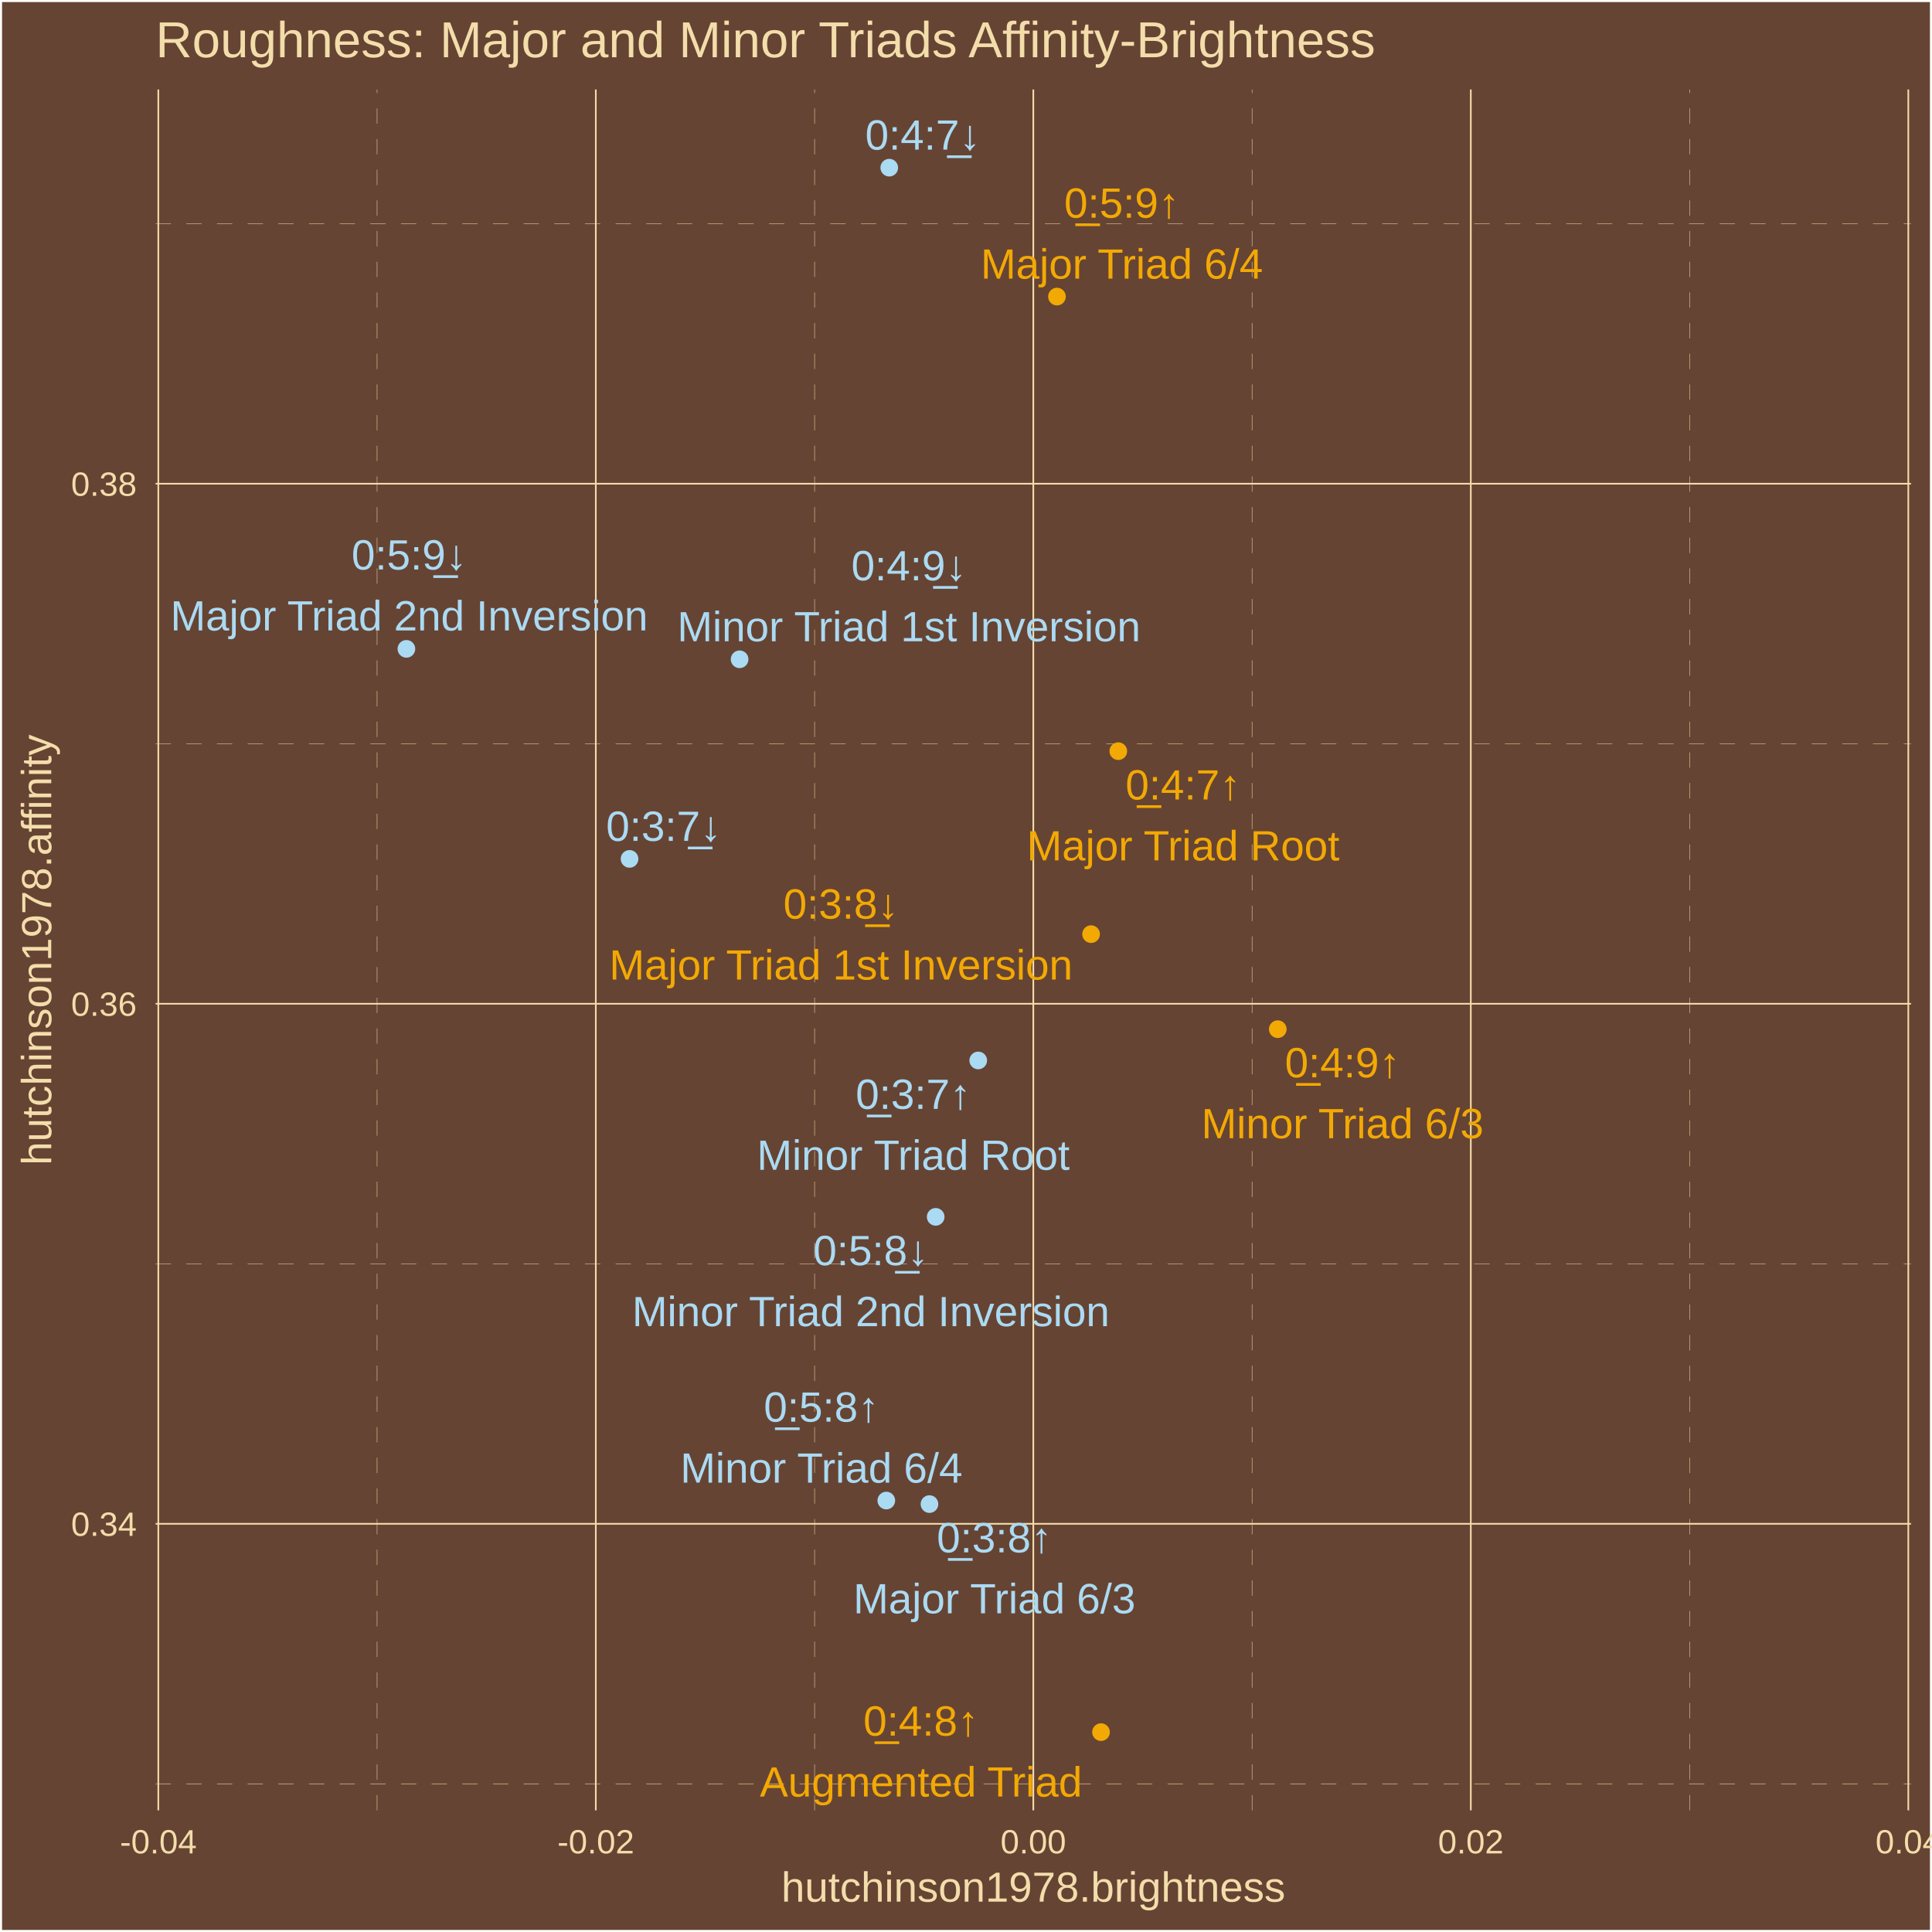
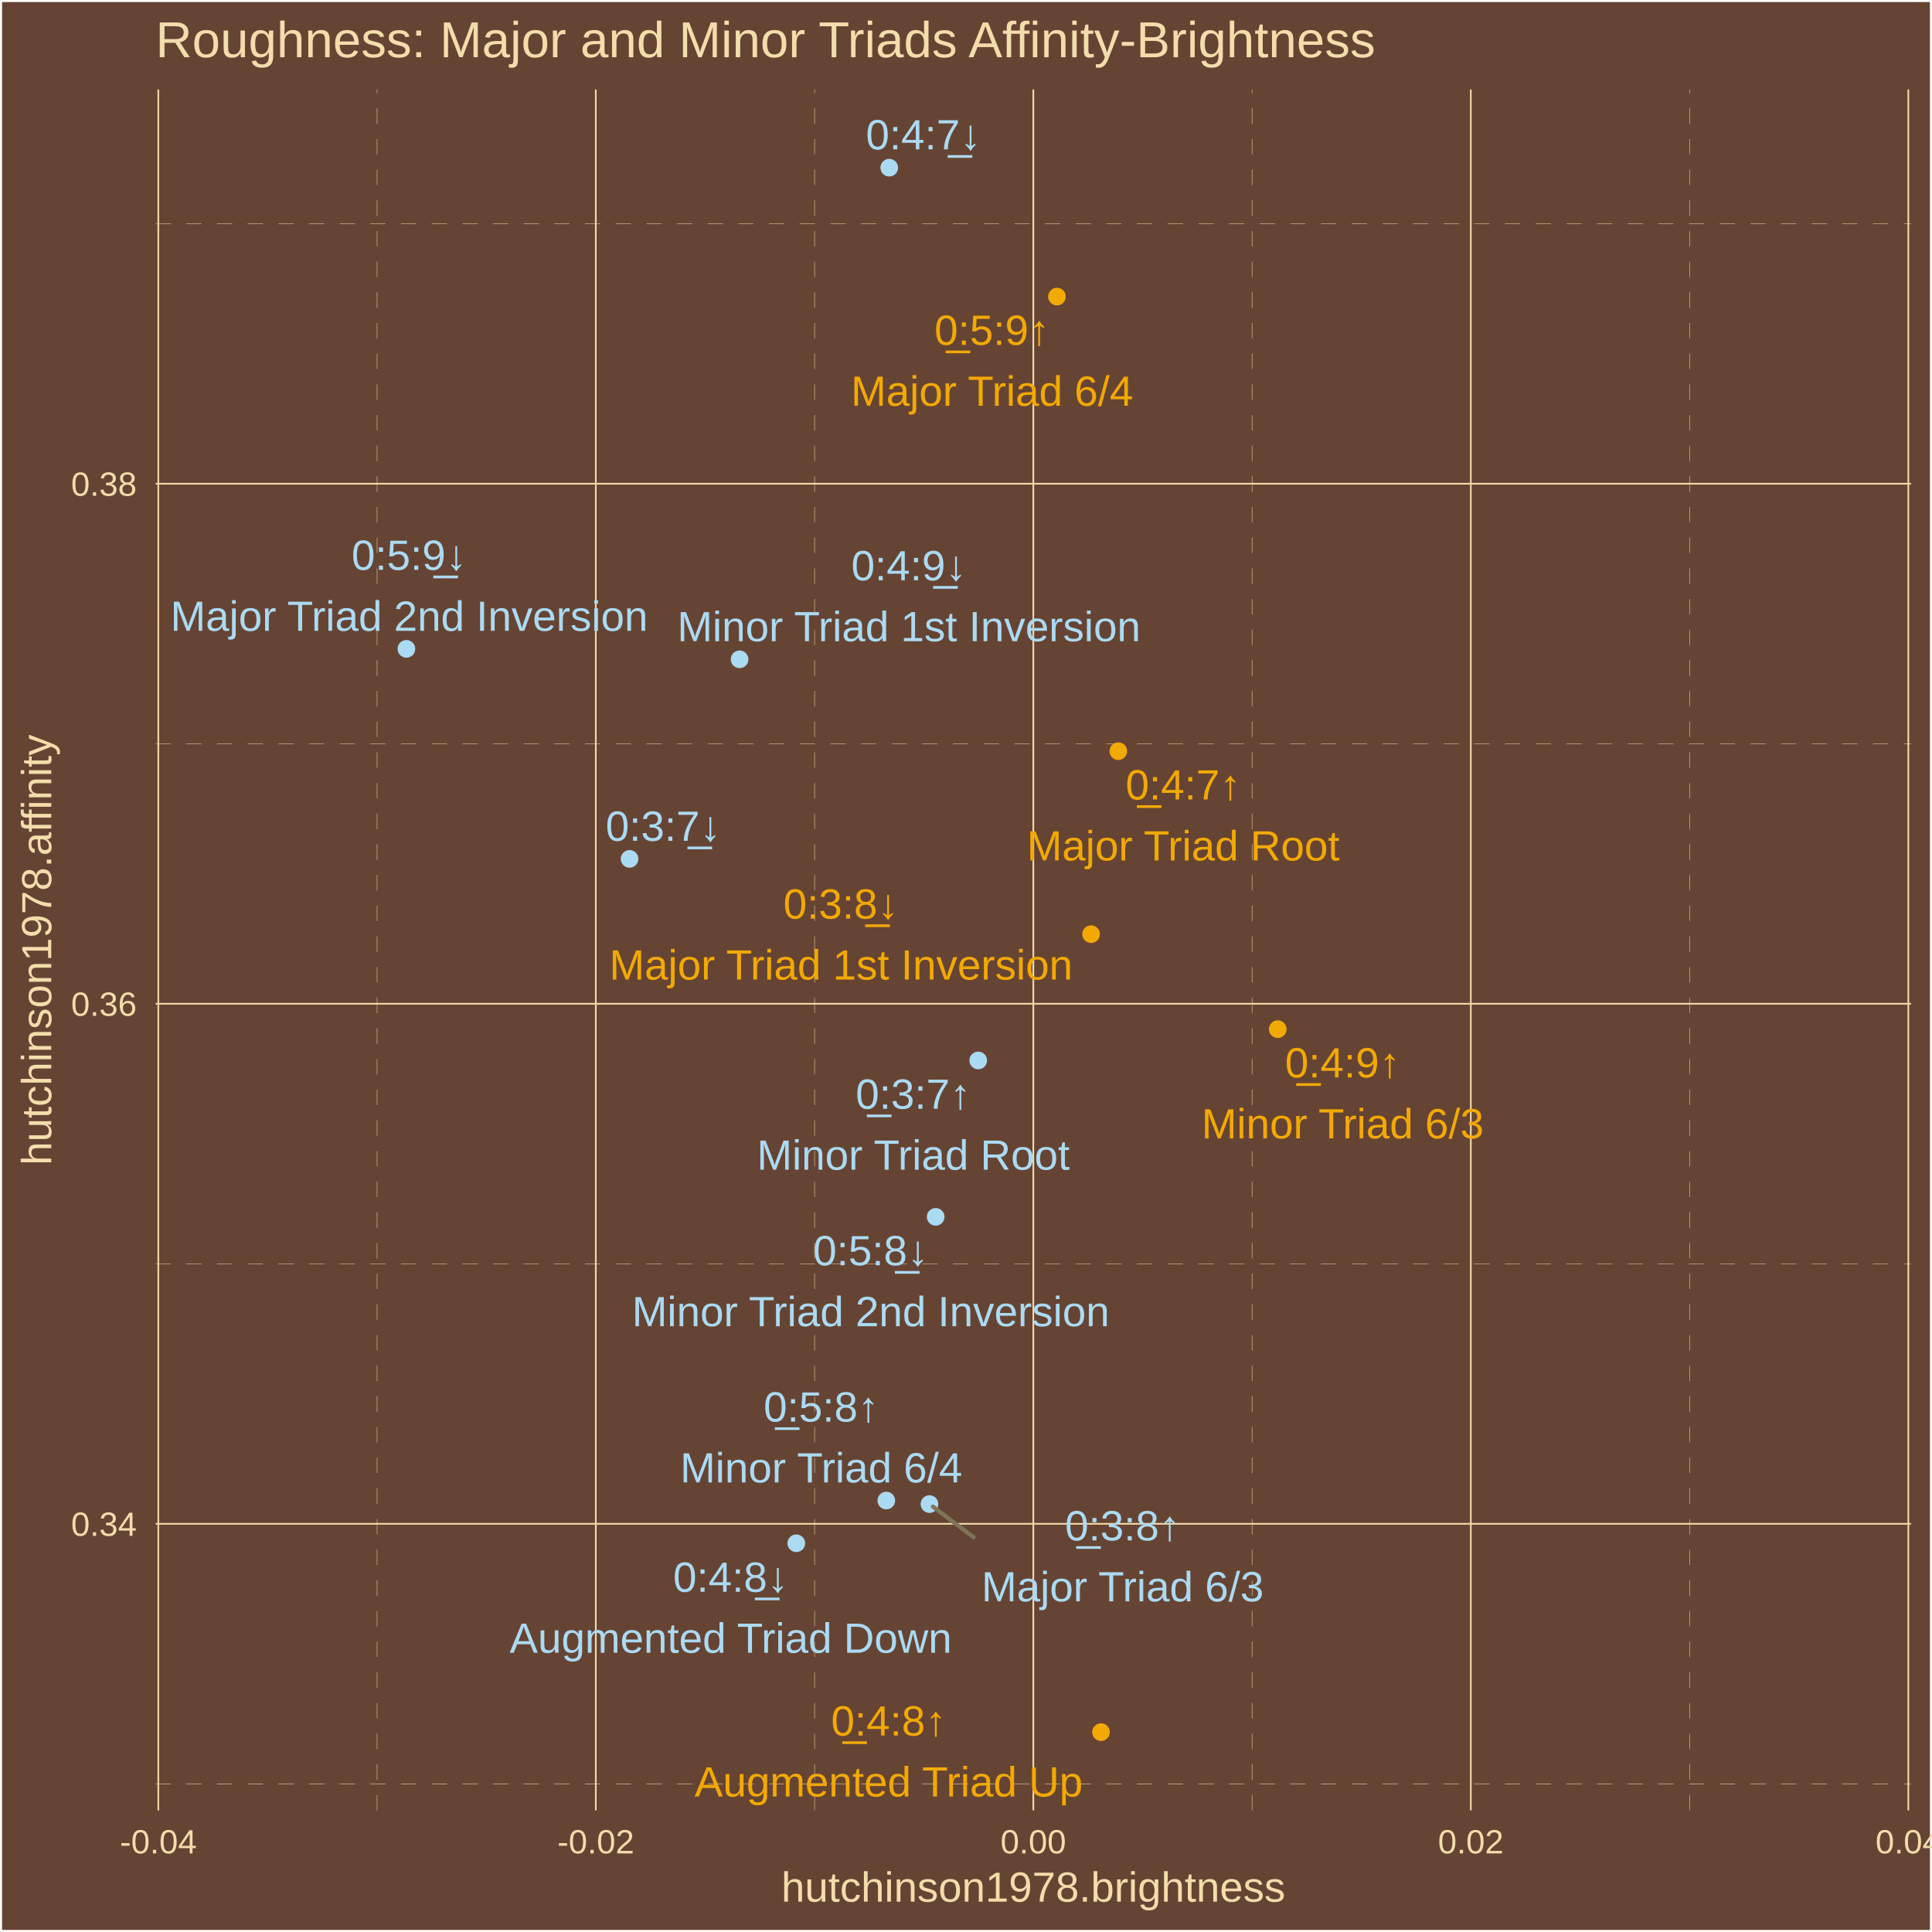
<svg xmlns="http://www.w3.org/2000/svg" class="svglite" width="504.00pt" height="504.00pt" viewBox="0 0 504.00 504.00">
  <defs>
    <style type="text/css">
    .svglite line, .svglite polyline, .svglite polygon, .svglite path, .svglite rect, .svglite circle {
      fill: none;
      stroke: #000000;
      stroke-linecap: round;
      stroke-linejoin: round;
      stroke-miterlimit: 10.00;
    }
    .svglite text {
      white-space: pre;
    }
  </style>
  </defs>
  <rect width="100%" height="100%" style="stroke: none; fill: #664433;" />
  <defs>
    <clipPath id="cpMC4wMHw1MDQuMDB8MC4wMHw1MDQuMDA=">
      <rect x="0.00" y="0.00" width="504.00" height="504.00" />
    </clipPath>
  </defs>
  <g clip-path="url(#cpMC4wMHw1MDQuMDB8MC4wMHw1MDQuMDA=)">
    <rect x="0.00" y="-0" width="504.00" height="504.00" style="stroke-width: 1.07; stroke: #FFFFFF; fill: #664433;" />
  </g>
  <defs>
    <clipPath id="cpNDAuNjB8NDk4LjUyfDIzLjM0fDQ3Mi4yNw==">
      <rect x="40.60" y="23.34" width="457.92" height="448.93" />
    </clipPath>
  </defs>
  <g clip-path="url(#cpNDAuNjB8NDk4LjUyfDIzLjM0fDQ3Mi4yNw==)">
    <rect x="40.60" y="23.34" width="457.92" height="448.93" style="stroke-width: 1.07; stroke: none; fill: #664433;" />
    <polyline points="40.60,465.34 498.52,465.34 " style="stroke-width: 0.11; stroke: #F3DDAB; stroke-dasharray: 4.00,4.00; stroke-linecap: butt;" />
    <polyline points="40.60,329.68 498.52,329.68 " style="stroke-width: 0.11; stroke: #F3DDAB; stroke-dasharray: 4.00,4.00; stroke-linecap: butt;" />
    <polyline points="40.60,194.02 498.52,194.02 " style="stroke-width: 0.11; stroke: #F3DDAB; stroke-dasharray: 4.00,4.00; stroke-linecap: butt;" />
    <polyline points="40.60,58.36 498.52,58.36 " style="stroke-width: 0.11; stroke: #F3DDAB; stroke-dasharray: 4.00,4.00; stroke-linecap: butt;" />
    <polyline points="98.37,472.27 98.37,23.34 " style="stroke-width: 0.11; stroke: #F3DDAB; stroke-dasharray: 4.00,4.00; stroke-linecap: butt;" />
    <polyline points="212.50,472.27 212.50,23.34 " style="stroke-width: 0.11; stroke: #F3DDAB; stroke-dasharray: 4.00,4.00; stroke-linecap: butt;" />
    <polyline points="326.63,472.27 326.63,23.34 " style="stroke-width: 0.11; stroke: #F3DDAB; stroke-dasharray: 4.00,4.00; stroke-linecap: butt;" />
    <polyline points="440.76,472.27 440.76,23.34 " style="stroke-width: 0.11; stroke: #F3DDAB; stroke-dasharray: 4.00,4.00; stroke-linecap: butt;" />
    <polyline points="40.60,397.51 498.52,397.51 " style="stroke-width: 0.43; stroke: #F3DDAB; stroke-linecap: butt;" />
    <polyline points="40.60,261.85 498.52,261.85 " style="stroke-width: 0.43; stroke: #F3DDAB; stroke-linecap: butt;" />
    <polyline points="40.60,126.19 498.52,126.19 " style="stroke-width: 0.43; stroke: #F3DDAB; stroke-linecap: butt;" />
    <polyline points="41.30,472.27 41.30,23.34 " style="stroke-width: 0.43; stroke: #F3DDAB; stroke-linecap: butt;" />
    <polyline points="155.43,472.27 155.43,23.34 " style="stroke-width: 0.43; stroke: #F3DDAB; stroke-linecap: butt;" />
    <polyline points="269.56,472.27 269.56,23.34 " style="stroke-width: 0.43; stroke: #F3DDAB; stroke-linecap: butt;" />
    <polyline points="383.69,472.27 383.69,23.34 " style="stroke-width: 0.43; stroke: #F3DDAB; stroke-linecap: butt;" />
    <polyline points="497.82,472.27 497.82,23.34 " style="stroke-width: 0.43; stroke: #F3DDAB; stroke-linecap: butt;" />
    <circle cx="291.73" cy="195.96" r="1.95" style="stroke-width: 0.71; stroke: #F3A904; fill: #F3A904;" />
    <circle cx="231.98" cy="43.74" r="1.95" style="stroke-width: 0.71; stroke: #ABDAF3; fill: #ABDAF3;" />
    <circle cx="242.47" cy="392.37" r="1.95" style="stroke-width: 0.71; stroke: #ABDAF3; fill: #ABDAF3;" />
    <circle cx="284.63" cy="243.69" r="1.95" style="stroke-width: 0.71; stroke: #F3A904; fill: #F3A904;" />
    <circle cx="275.73" cy="77.37" r="1.95" style="stroke-width: 0.71; stroke: #F3A904; fill: #F3A904;" />
    <circle cx="106.02" cy="169.27" r="1.95" style="stroke-width: 0.71; stroke: #ABDAF3; fill: #ABDAF3;" />
    <circle cx="287.22" cy="451.86" r="1.95" style="stroke-width: 0.71; stroke: #F3A904; fill: #F3A904;" />
+     <circle cx="207.73" cy="402.59" r="1.95" style="stroke-width: 0.71; stroke: #ABDAF3; fill: #ABDAF3;" />
    <circle cx="255.19" cy="276.64" r="1.95" style="stroke-width: 0.71; stroke: #ABDAF3; fill: #ABDAF3;" />
    <circle cx="164.23" cy="224.06" r="1.95" style="stroke-width: 0.71; stroke: #ABDAF3; fill: #ABDAF3;" />
    <circle cx="333.33" cy="268.48" r="1.95" style="stroke-width: 0.71; stroke: #F3A904; fill: #F3A904;" />
    <circle cx="192.94" cy="171.99" r="1.95" style="stroke-width: 0.71; stroke: #ABDAF3; fill: #ABDAF3;" />
    <circle cx="231.21" cy="391.45" r="1.95" style="stroke-width: 0.71; stroke: #ABDAF3; fill: #ABDAF3;" />
    <circle cx="244.09" cy="317.44" r="1.95" style="stroke-width: 0.71; stroke: #ABDAF3; fill: #ABDAF3;" />
-     <text x="308.64" y="208.56" text-anchor="middle" style="font-size: 11.04px;fill: #F3A904; font-family: &quot;Arial&quot;;" textLength="31.53px" lengthAdjust="spacingAndGlyphs">0̲:4:7↑</text>
-     <text x="308.64" y="224.45" text-anchor="middle" style="font-size: 11.04px;fill: #F3A904; font-family: &quot;Arial&quot;;" textLength="82.14px" lengthAdjust="spacingAndGlyphs">Major Triad Root</text>
-     <text x="240.74" y="39.03" text-anchor="middle" style="font-size: 11.04px;fill: #ABDAF3; font-family: &quot;Arial&quot;;" textLength="31.53px" lengthAdjust="spacingAndGlyphs">0:4:7̲↓</text>
-     <text x="259.41" y="404.96" text-anchor="middle" style="font-size: 11.04px;fill: #ABDAF3; font-family: &quot;Arial&quot;;" textLength="31.53px" lengthAdjust="spacingAndGlyphs">0̲:3:8↑</text>
-     <text x="259.41" y="420.86" text-anchor="middle" style="font-size: 11.04px;fill: #ABDAF3; font-family: &quot;Arial&quot;;" textLength="74.17px" lengthAdjust="spacingAndGlyphs">Major Triad 6/3</text>
-     <text x="219.38" y="239.64" text-anchor="middle" style="font-size: 11.04px;fill: #F3A904; font-family: &quot;Arial&quot;;" textLength="31.53px" lengthAdjust="spacingAndGlyphs">0:3:8̲↓</text>
-     <text x="219.38" y="255.54" text-anchor="middle" style="font-size: 11.04px;fill: #F3A904; font-family: &quot;Arial&quot;;" textLength="121.38px" lengthAdjust="spacingAndGlyphs">Major Triad 1st Inversion</text>
-     <text x="292.65" y="56.79" text-anchor="middle" style="font-size: 11.04px;fill: #F3A904; font-family: &quot;Arial&quot;;" textLength="31.53px" lengthAdjust="spacingAndGlyphs">0̲:5:9↑</text>
-     <text x="292.65" y="72.69" text-anchor="middle" style="font-size: 11.04px;fill: #F3A904; font-family: &quot;Arial&quot;;" textLength="74.17px" lengthAdjust="spacingAndGlyphs">Major Triad 6/4</text>
-     <text x="106.74" y="148.57" text-anchor="middle" style="font-size: 11.04px;fill: #ABDAF3; font-family: &quot;Arial&quot;;" textLength="31.53px" lengthAdjust="spacingAndGlyphs">0:5:9̲↓</text>
-     <text x="106.74" y="164.46" text-anchor="middle" style="font-size: 11.04px;fill: #ABDAF3; font-family: &quot;Arial&quot;;" textLength="125.06px" lengthAdjust="spacingAndGlyphs">Major Triad 2nd Inversion</text>
-     <text x="240.26" y="452.77" text-anchor="middle" style="font-size: 11.04px;fill: #F3A904; font-family: &quot;Arial&quot;;" textLength="31.53px" lengthAdjust="spacingAndGlyphs">0̲:4:8↑</text>
-     <text x="240.26" y="468.67" text-anchor="middle" style="font-size: 11.04px;fill: #F3A904; font-family: &quot;Arial&quot;;" textLength="84.61px" lengthAdjust="spacingAndGlyphs">Augmented Triad</text>
-     <text x="238.25" y="289.27" text-anchor="middle" style="font-size: 11.04px;fill: #ABDAF3; font-family: &quot;Arial&quot;;" textLength="31.53px" lengthAdjust="spacingAndGlyphs">0̲:3:7↑</text>
-     <text x="238.25" y="305.17" text-anchor="middle" style="font-size: 11.04px;fill: #ABDAF3; font-family: &quot;Arial&quot;;" textLength="82.14px" lengthAdjust="spacingAndGlyphs">Minor Triad Root</text>
-     <text x="173.14" y="219.36" text-anchor="middle" style="font-size: 11.04px;fill: #ABDAF3; font-family: &quot;Arial&quot;;" textLength="31.53px" lengthAdjust="spacingAndGlyphs">0:3:7̲↓</text>
-     <text x="350.22" y="281.04" text-anchor="middle" style="font-size: 11.04px;fill: #F3A904; font-family: &quot;Arial&quot;;" textLength="31.53px" lengthAdjust="spacingAndGlyphs">0̲:4:9↑</text>
-     <text x="350.22" y="296.93" text-anchor="middle" style="font-size: 11.04px;fill: #F3A904; font-family: &quot;Arial&quot;;" textLength="74.17px" lengthAdjust="spacingAndGlyphs">Minor Triad 6/3</text>
+     <line x1="253.98" y1="401.02" x2="243.36" y2="393.04" style="stroke-width: 1.07; stroke: #7F745A;" />
+     <text x="308.67" y="208.56" text-anchor="middle" style="font-size: 11.04px;fill: #F3A904; font-family: &quot;Arial&quot;;" textLength="31.53px" lengthAdjust="spacingAndGlyphs">0̲:4:7↑</text>
+     <text x="308.67" y="224.46" text-anchor="middle" style="font-size: 11.04px;fill: #F3A904; font-family: &quot;Arial&quot;;" textLength="82.14px" lengthAdjust="spacingAndGlyphs">Major Triad Root</text>
+     <text x="240.91" y="38.97" text-anchor="middle" style="font-size: 11.04px;fill: #ABDAF3; font-family: &quot;Arial&quot;;" textLength="31.53px" lengthAdjust="spacingAndGlyphs">0:4:7̲↓</text>
+     <text x="292.86" y="401.84" text-anchor="middle" style="font-size: 11.04px;fill: #ABDAF3; font-family: &quot;Arial&quot;;" textLength="31.53px" lengthAdjust="spacingAndGlyphs">0̲:3:8↑</text>
+     <text x="292.86" y="417.74" text-anchor="middle" style="font-size: 11.04px;fill: #ABDAF3; font-family: &quot;Arial&quot;;" textLength="74.17px" lengthAdjust="spacingAndGlyphs">Major Triad 6/3</text>
+     <text x="219.39" y="239.64" text-anchor="middle" style="font-size: 11.04px;fill: #F3A904; font-family: &quot;Arial&quot;;" textLength="31.53px" lengthAdjust="spacingAndGlyphs">0:3:8̲↓</text>
+     <text x="219.39" y="255.54" text-anchor="middle" style="font-size: 11.04px;fill: #F3A904; font-family: &quot;Arial&quot;;" textLength="121.38px" lengthAdjust="spacingAndGlyphs">Major Triad 1st Inversion</text>
+     <text x="258.80" y="89.96" text-anchor="middle" style="font-size: 11.04px;fill: #F3A904; font-family: &quot;Arial&quot;;" textLength="31.53px" lengthAdjust="spacingAndGlyphs">0̲:5:9↑</text>
+     <text x="258.80" y="105.86" text-anchor="middle" style="font-size: 11.04px;fill: #F3A904; font-family: &quot;Arial&quot;;" textLength="74.17px" lengthAdjust="spacingAndGlyphs">Major Triad 6/4</text>
+     <text x="106.74" y="148.66" text-anchor="middle" style="font-size: 11.04px;fill: #ABDAF3; font-family: &quot;Arial&quot;;" textLength="31.53px" lengthAdjust="spacingAndGlyphs">0:5:9̲↓</text>
+     <text x="106.74" y="164.56" text-anchor="middle" style="font-size: 11.04px;fill: #ABDAF3; font-family: &quot;Arial&quot;;" textLength="125.06px" lengthAdjust="spacingAndGlyphs">Major Triad 2nd Inversion</text>
+     <text x="231.84" y="452.76" text-anchor="middle" style="font-size: 11.04px;fill: #F3A904; font-family: &quot;Arial&quot;;" textLength="31.53px" lengthAdjust="spacingAndGlyphs">0̲:4:8↑</text>
+     <text x="231.84" y="468.65" text-anchor="middle" style="font-size: 11.04px;fill: #F3A904; font-family: &quot;Arial&quot;;" textLength="101.78px" lengthAdjust="spacingAndGlyphs">Augmented Triad Up</text>
+     <text x="190.63" y="415.26" text-anchor="middle" style="font-size: 11.04px;fill: #ABDAF3; font-family: &quot;Arial&quot;;" textLength="31.53px" lengthAdjust="spacingAndGlyphs">0:4:8̲↓</text>
+     <text x="190.63" y="431.16" text-anchor="middle" style="font-size: 11.04px;fill: #ABDAF3; font-family: &quot;Arial&quot;;" textLength="115.88px" lengthAdjust="spacingAndGlyphs">Augmented Triad Down</text>
+     <text x="238.25" y="289.24" text-anchor="middle" style="font-size: 11.04px;fill: #ABDAF3; font-family: &quot;Arial&quot;;" textLength="31.53px" lengthAdjust="spacingAndGlyphs">0̲:3:7↑</text>
+     <text x="238.25" y="305.14" text-anchor="middle" style="font-size: 11.04px;fill: #ABDAF3; font-family: &quot;Arial&quot;;" textLength="82.14px" lengthAdjust="spacingAndGlyphs">Minor Triad Root</text>
+     <text x="173.03" y="219.34" text-anchor="middle" style="font-size: 11.04px;fill: #ABDAF3; font-family: &quot;Arial&quot;;" textLength="31.53px" lengthAdjust="spacingAndGlyphs">0:3:7̲↓</text>
+     <text x="350.26" y="281.07" text-anchor="middle" style="font-size: 11.04px;fill: #F3A904; font-family: &quot;Arial&quot;;" textLength="31.53px" lengthAdjust="spacingAndGlyphs">0̲:4:9↑</text>
+     <text x="350.26" y="296.97" text-anchor="middle" style="font-size: 11.04px;fill: #F3A904; font-family: &quot;Arial&quot;;" textLength="74.17px" lengthAdjust="spacingAndGlyphs">Minor Triad 6/3</text>
    <text x="237.11" y="151.38" text-anchor="middle" style="font-size: 11.04px;fill: #ABDAF3; font-family: &quot;Arial&quot;;" textLength="31.53px" lengthAdjust="spacingAndGlyphs">0:4:9̲↓</text>
-     <text x="237.11" y="167.28" text-anchor="middle" style="font-size: 11.04px;fill: #ABDAF3; font-family: &quot;Arial&quot;;" textLength="121.38px" lengthAdjust="spacingAndGlyphs">Minor Triad 1st Inversion</text>
-     <text x="214.28" y="370.87" text-anchor="middle" style="font-size: 11.04px;fill: #ABDAF3; font-family: &quot;Arial&quot;;" textLength="31.53px" lengthAdjust="spacingAndGlyphs">0̲:5:8↑</text>
-     <text x="214.28" y="386.77" text-anchor="middle" style="font-size: 11.04px;fill: #ABDAF3; font-family: &quot;Arial&quot;;" textLength="74.17px" lengthAdjust="spacingAndGlyphs">Minor Triad 6/4</text>
-     <text x="227.18" y="330.05" text-anchor="middle" style="font-size: 11.04px;fill: #ABDAF3; font-family: &quot;Arial&quot;;" textLength="31.53px" lengthAdjust="spacingAndGlyphs">0:5:8̲↓</text>
-     <text x="227.18" y="345.95" text-anchor="middle" style="font-size: 11.04px;fill: #ABDAF3; font-family: &quot;Arial&quot;;" textLength="125.06px" lengthAdjust="spacingAndGlyphs">Minor Triad 2nd Inversion</text>
+     <text x="237.11" y="167.27" text-anchor="middle" style="font-size: 11.04px;fill: #ABDAF3; font-family: &quot;Arial&quot;;" textLength="121.38px" lengthAdjust="spacingAndGlyphs">Minor Triad 1st Inversion</text>
+     <text x="214.24" y="370.84" text-anchor="middle" style="font-size: 11.04px;fill: #ABDAF3; font-family: &quot;Arial&quot;;" textLength="31.53px" lengthAdjust="spacingAndGlyphs">0̲:5:8↑</text>
+     <text x="214.24" y="386.73" text-anchor="middle" style="font-size: 11.04px;fill: #ABDAF3; font-family: &quot;Arial&quot;;" textLength="74.17px" lengthAdjust="spacingAndGlyphs">Minor Triad 6/4</text>
+     <text x="227.15" y="330.07" text-anchor="middle" style="font-size: 11.04px;fill: #ABDAF3; font-family: &quot;Arial&quot;;" textLength="31.53px" lengthAdjust="spacingAndGlyphs">0:5:8̲↓</text>
+     <text x="227.15" y="345.97" text-anchor="middle" style="font-size: 11.04px;fill: #ABDAF3; font-family: &quot;Arial&quot;;" textLength="125.06px" lengthAdjust="spacingAndGlyphs">Minor Triad 2nd Inversion</text>
  </g>
  <g clip-path="url(#cpMC4wMHw1MDQuMDB8MC4wMHw1MDQuMDA=)">
    <text x="35.67" y="400.66" text-anchor="end" style="font-size: 8.80px;fill: #F3DDAB; font-family: &quot;Arial&quot;;" textLength="17.13px" lengthAdjust="spacingAndGlyphs">0.34</text>
    <text x="35.67" y="265.00" text-anchor="end" style="font-size: 8.80px;fill: #F3DDAB; font-family: &quot;Arial&quot;;" textLength="17.13px" lengthAdjust="spacingAndGlyphs">0.36</text>
    <text x="35.67" y="129.34" text-anchor="end" style="font-size: 8.80px;fill: #F3DDAB; font-family: &quot;Arial&quot;;" textLength="17.13px" lengthAdjust="spacingAndGlyphs">0.38</text>
    <text x="41.30" y="483.50" text-anchor="middle" style="font-size: 8.80px;fill: #F3DDAB; font-family: &quot;Arial&quot;;" textLength="20.06px" lengthAdjust="spacingAndGlyphs">-0.04</text>
    <text x="155.43" y="483.50" text-anchor="middle" style="font-size: 8.80px;fill: #F3DDAB; font-family: &quot;Arial&quot;;" textLength="20.06px" lengthAdjust="spacingAndGlyphs">-0.02</text>
    <text x="269.56" y="483.50" text-anchor="middle" style="font-size: 8.80px;fill: #F3DDAB; font-family: &quot;Arial&quot;;" textLength="17.13px" lengthAdjust="spacingAndGlyphs">0.00</text>
    <text x="383.69" y="483.50" text-anchor="middle" style="font-size: 8.80px;fill: #F3DDAB; font-family: &quot;Arial&quot;;" textLength="17.13px" lengthAdjust="spacingAndGlyphs">0.02</text>
    <text x="497.82" y="483.50" text-anchor="middle" style="font-size: 8.80px;fill: #F3DDAB; font-family: &quot;Arial&quot;;" textLength="17.13px" lengthAdjust="spacingAndGlyphs">0.04</text>
    <text x="269.56" y="496.09" text-anchor="middle" style="font-size: 11.00px;fill: #F3DDAB; font-family: &quot;Arial&quot;;" textLength="131.51px" lengthAdjust="spacingAndGlyphs">hutchinson1978.brightness</text>
    <text transform="translate(13.37,247.80) rotate(-90)" text-anchor="middle" style="font-size: 11.00px;fill: #F3DDAB; font-family: &quot;Arial&quot;;" textLength="112.53px" lengthAdjust="spacingAndGlyphs">hutchinson1978.affinity</text>
    <text x="40.60" y="14.94" style="font-size: 13.20px;fill: #F3DDAB; font-family: &quot;Arial&quot;;" textLength="319.65px" lengthAdjust="spacingAndGlyphs">Roughness: Major and Minor Triads Affinity-Brightness</text>
  </g>
</svg>
